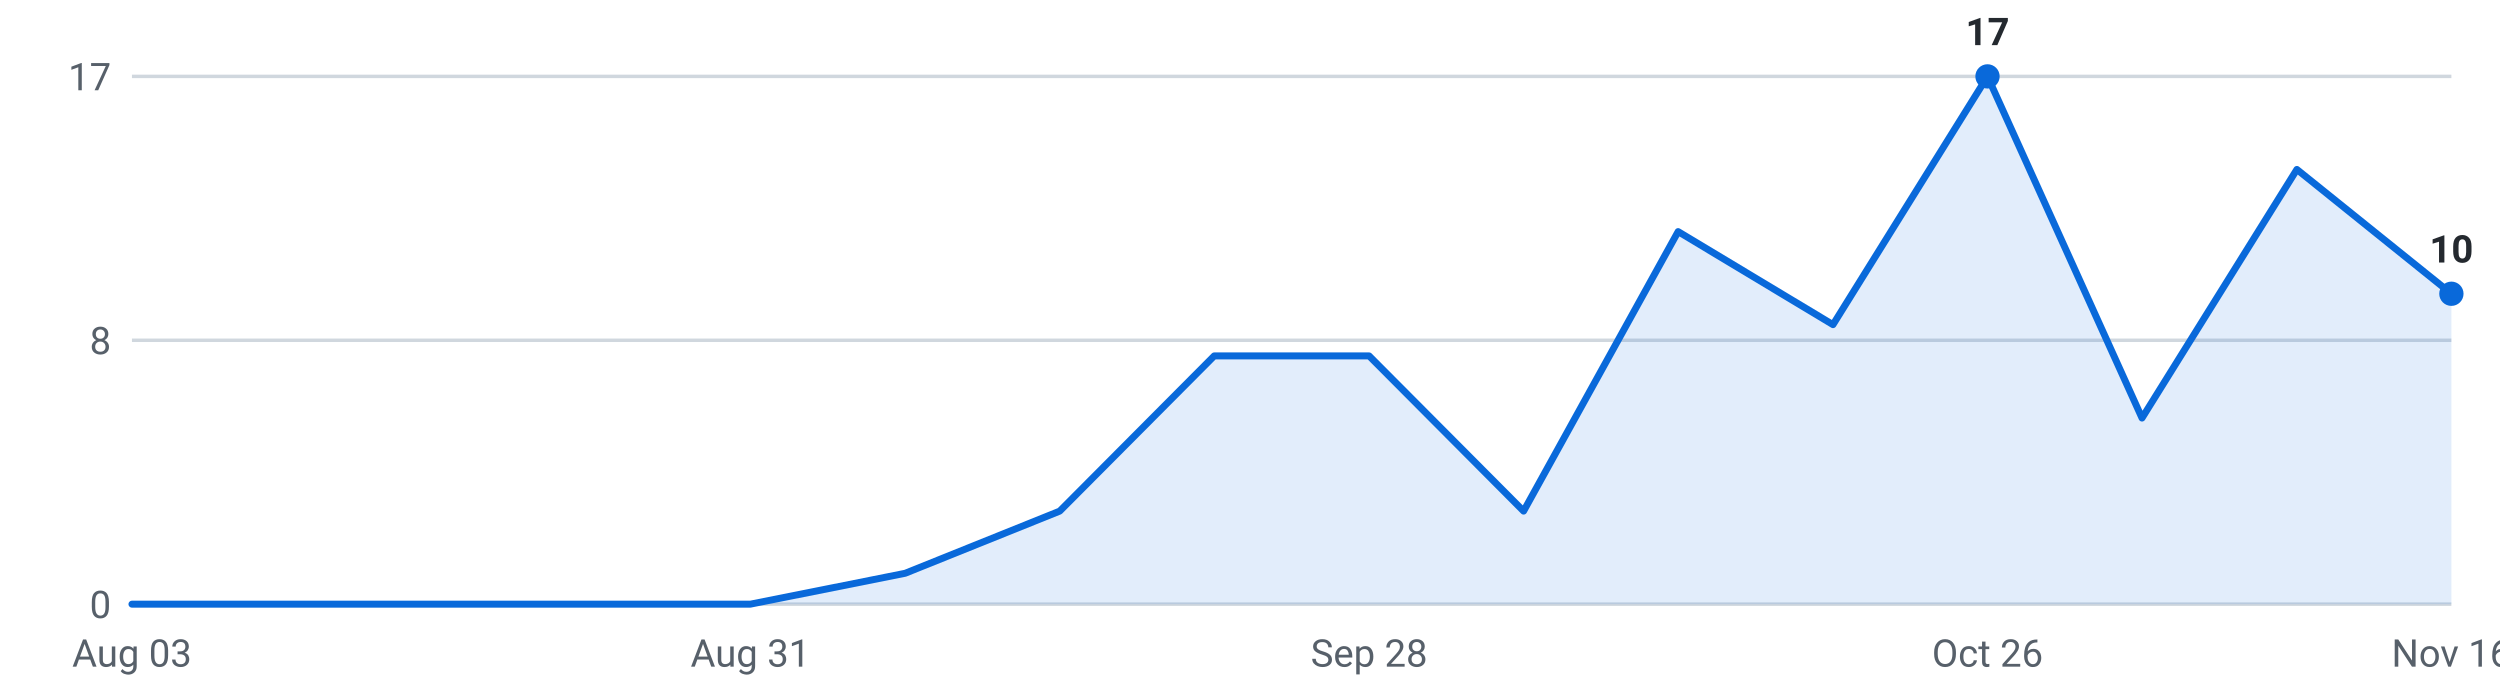
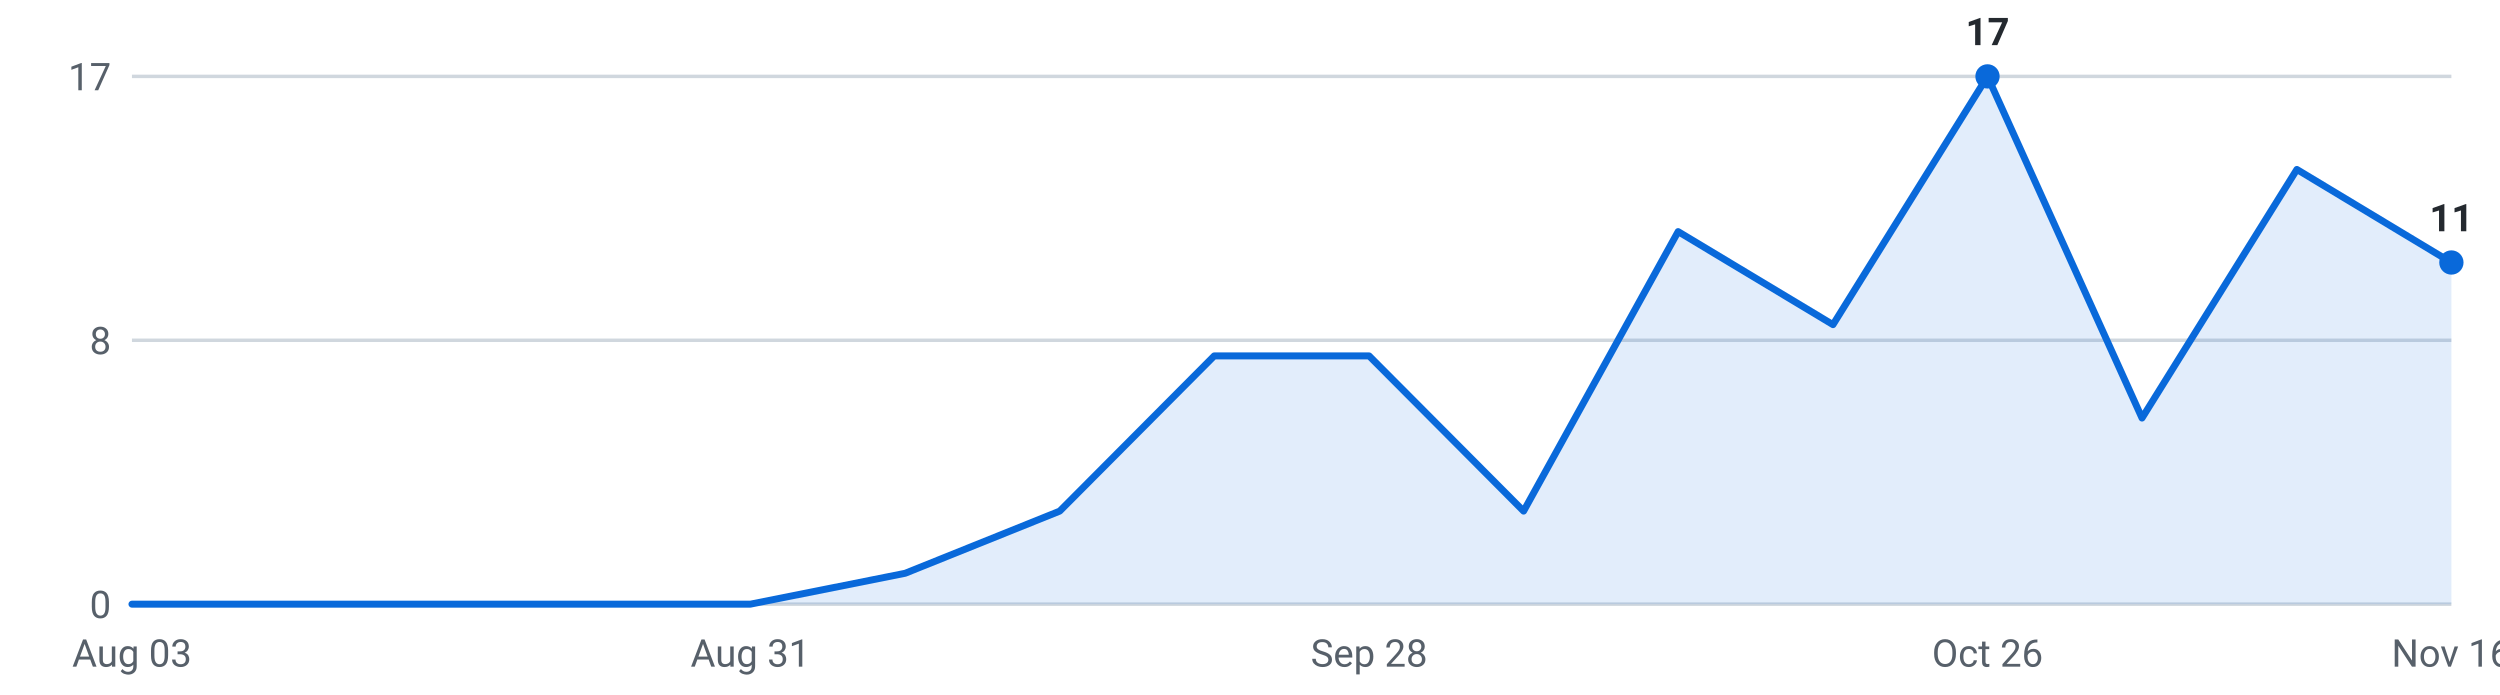
<svg xmlns="http://www.w3.org/2000/svg" viewBox="0 0 720 200" width="720" height="200" role="img" aria-label="Internships posted per week, last 16 weeks">
  <g font-family="-apple-system,Segoe UI,Roboto,sans-serif" font-size="11">
    <line x1="38" y1="174.0" x2="706" y2="174.0" stroke="#d0d7de" stroke-width="1" />
    <text x="32" y="178.0" text-anchor="end" fill="#57606a">0</text>
    <line x1="38" y1="98.0" x2="706" y2="98.0" stroke="#d0d7de" stroke-width="1" />
    <text x="32" y="102.0" text-anchor="end" fill="#57606a">8</text>
    <line x1="38" y1="22.0" x2="706" y2="22.0" stroke="#d0d7de" stroke-width="1" />
    <text x="32" y="26.0" text-anchor="end" fill="#57606a">17</text>
-     <path d="M38.0,174 L38.0,174.0 L82.5,174.0 L127.1,174.0 L171.6,174.0 L216.1,174.0 L260.7,165.1 L305.2,147.2 L349.7,102.5 L394.3,102.5 L438.8,147.2 L483.3,66.7 L527.9,93.5 L572.4,22.0 L616.9,120.4 L661.5,48.8 L706.0,84.6 L706.0,174 Z" fill="#0969da" fill-opacity="0.12" />
-     <polyline points="38.0,174.0 82.5,174.0 127.1,174.0 171.6,174.0 216.1,174.0 260.7,165.1 305.2,147.2 349.7,102.5 394.3,102.5 438.8,147.2 483.3,66.7 527.9,93.5 572.4,22.0 616.9,120.4 661.5,48.8 706.0,84.6" fill="none" stroke="#0969da" stroke-width="2" stroke-linejoin="round" stroke-linecap="round" />
+     <path d="M38.0,174 L38.0,174.0 L82.5,174.0 L127.1,174.0 L171.6,174.0 L216.1,174.0 L260.7,165.1 L305.2,147.2 L349.7,102.5 L394.3,102.5 L438.8,147.2 L483.3,66.7 L527.9,93.5 L572.4,22.0 L616.9,120.4 L661.5,48.8 L706.0,75.6 L706.0,174 Z" fill="#0969da" fill-opacity="0.12" />
+     <polyline points="38.0,174.0 82.5,174.0 127.1,174.0 171.6,174.0 216.1,174.0 260.7,165.1 305.2,147.2 349.7,102.5 394.3,102.5 438.8,147.2 483.3,66.7 527.9,93.5 572.4,22.0 616.9,120.4 661.5,48.8 706.0,75.6" fill="none" stroke="#0969da" stroke-width="2" stroke-linejoin="round" stroke-linecap="round" />
    <circle cx="572.4" cy="22.0" r="3.5" fill="#0969da" />
    <text x="572.4" y="13.0" text-anchor="middle" fill="#24292f" font-weight="600">17</text>
-     <circle cx="706.0" cy="84.6" r="3.5" fill="#0969da" />
-     <text x="706.0" y="75.6" text-anchor="middle" fill="#24292f" font-weight="600">10</text>
+     <circle cx="706.0" cy="75.6" r="3.5" fill="#0969da" />
+     <text x="706.0" y="66.6" text-anchor="middle" fill="#24292f" font-weight="600">11</text>
    <text x="38.0" y="192" text-anchor="middle" fill="#57606a">Aug 03</text>
    <text x="216.1" y="192" text-anchor="middle" fill="#57606a">Aug 31</text>
    <text x="394.3" y="192" text-anchor="middle" fill="#57606a">Sep 28</text>
    <text x="572.4" y="192" text-anchor="middle" fill="#57606a">Oct 26</text>
    <text x="706.0" y="192" text-anchor="middle" fill="#57606a">Nov 16</text>
  </g>
</svg>
